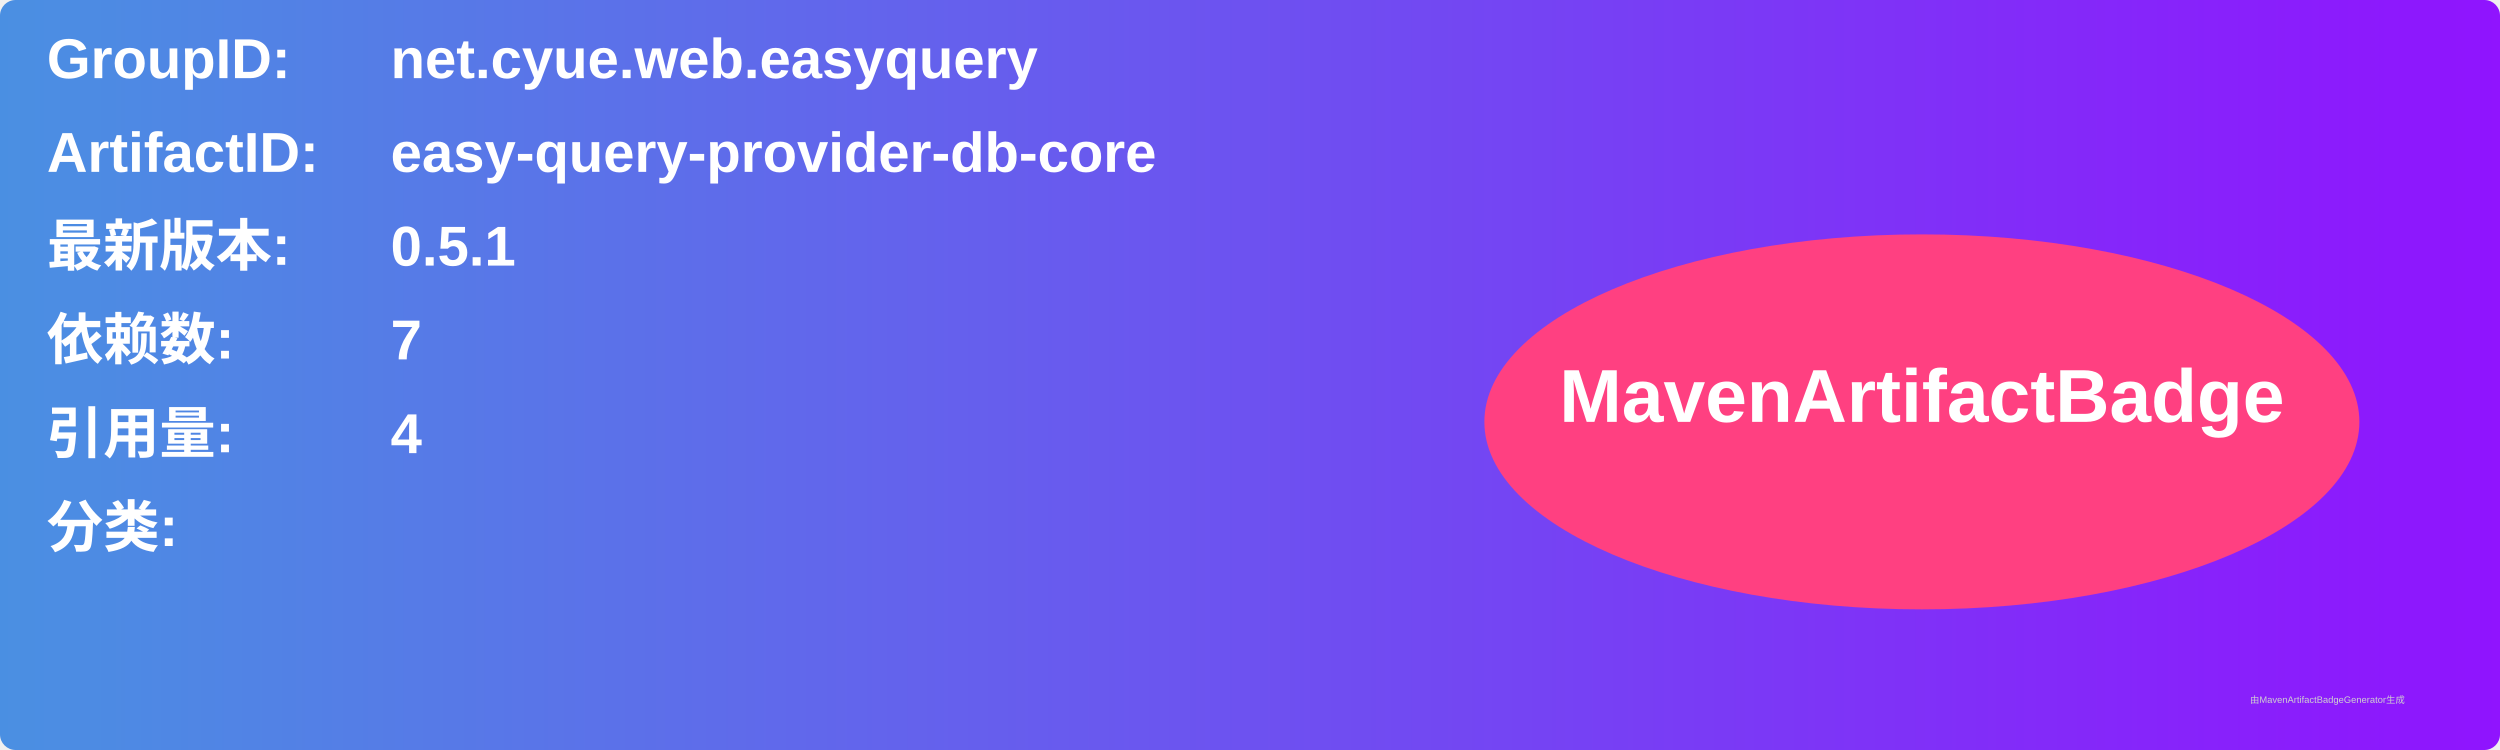
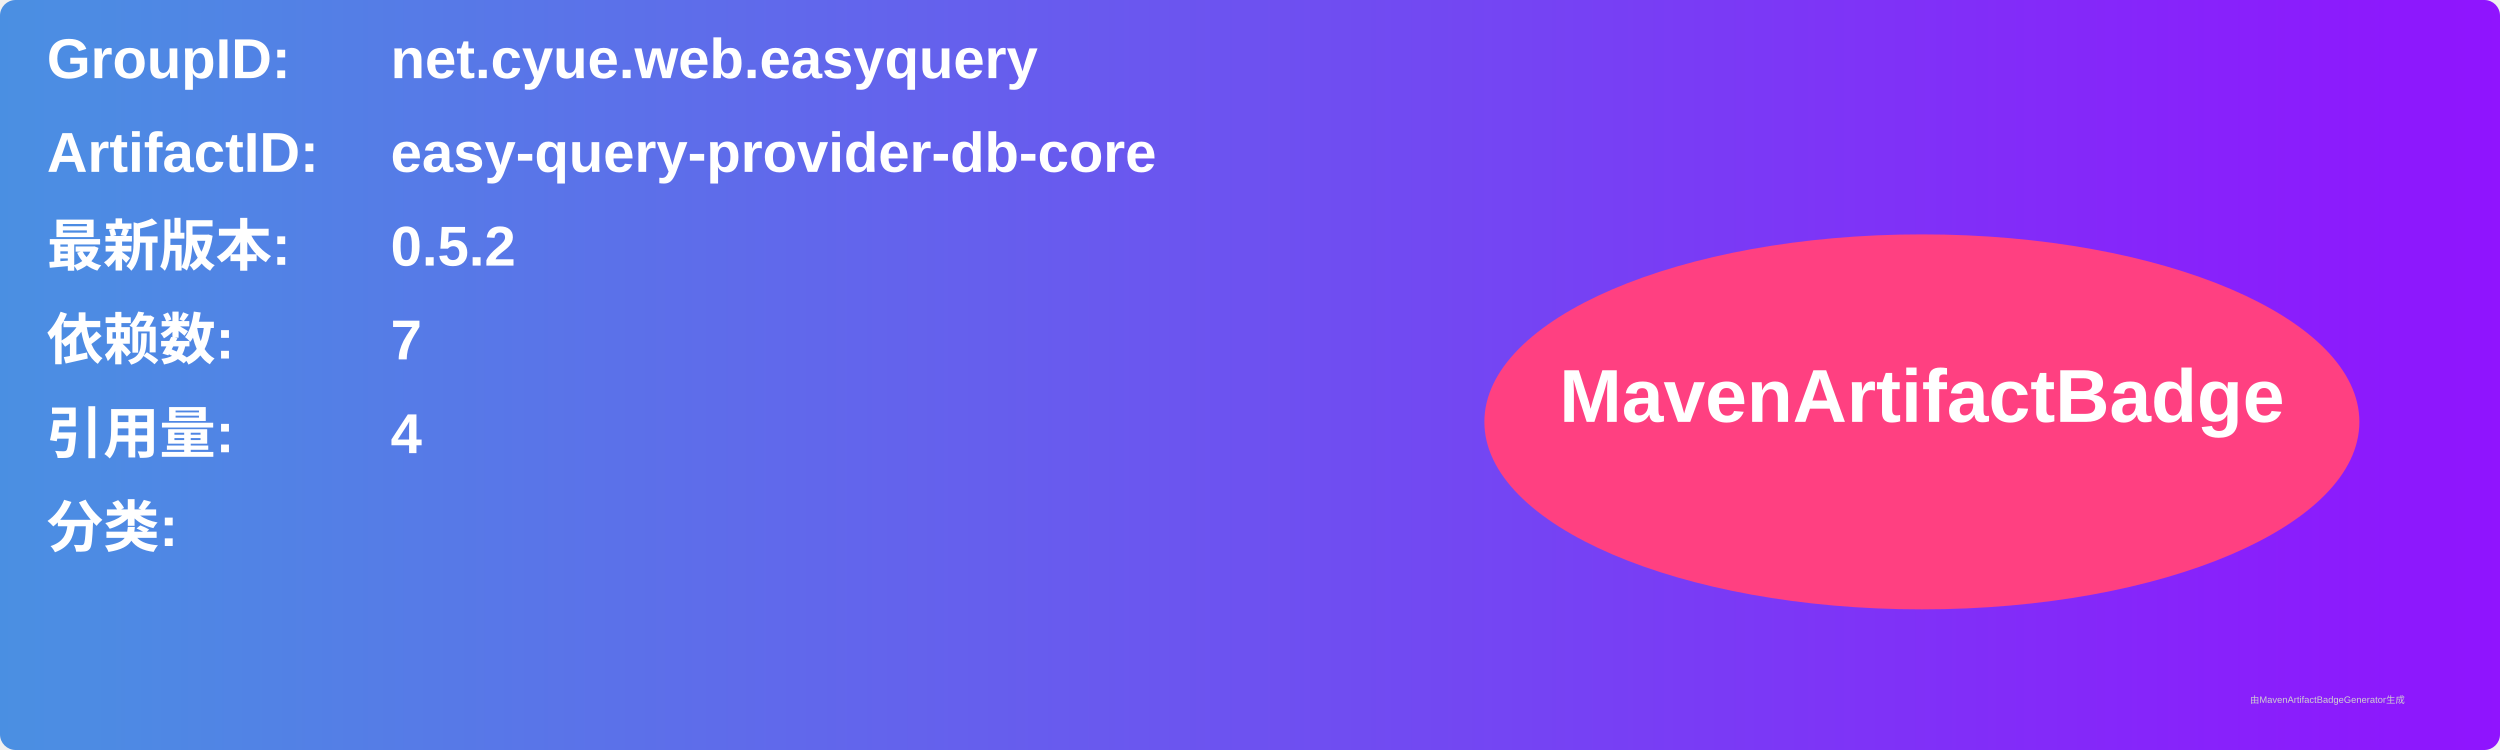
<svg xmlns="http://www.w3.org/2000/svg" width="800" height="240" viewBox="0 0 800 240">
  <linearGradient id="grad" x1="0%" y1="0%" x2="100%" y2="0%">
    <stop offset="0%" stop-color="#4a90e2" />
    <stop offset="100%" stop-color="#9013fe" />
  </linearGradient>
  <rect width="100%" height="100%" rx="5" ry="5" fill="url(#grad)" />
  <g transform="translate(15, 15)">
    <text x="0" y="10" font-family="Arial" font-size="18" fill="white" font-weight="bold" width="260">GroupID:</text>
    <text x="110" y="10" font-family="Arial" font-size="18" fill="white" font-weight="bold" width="460">net.cyue.web.easyquery</text>
    <text x="0" y="40" font-family="Arial" font-size="18" fill="white" font-weight="bold" width="260">ArtifactID:</text>
    <text x="110" y="40" font-family="Arial" font-size="18" fill="white" font-weight="bold" width="460">easy-query-provider-db-core</text>
    <text x="0" y="70" font-family="Arial" font-size="18" fill="white" font-weight="bold">最新版本:</text>
    <text x="110" y="70" font-family="Arial" font-size="18" fill="white" font-weight="bold">
-       <tspan font-weight="bold">0.5.1</tspan>
+       <tspan font-weight="bold">0.5.2</tspan>
    </text>
    <text x="0" y="100" font-family="Arial" font-size="18" fill="white" font-weight="bold">依赖数: </text>
    <text x="110" y="100" font-family="Arial" font-size="18" fill="white">
      <tspan font-weight="bold">7</tspan>
    </text>
    <text x="0" y="130" font-family="Arial" font-size="18" fill="white" font-weight="bold">引用量: </text>
    <text x="110" y="130" font-family="Arial" font-size="18" fill="white">
      <tspan font-weight="bold">4</tspan>
    </text>
    <text x="0" y="160" font-family="Arial" font-size="18" fill="white" font-weight="bold">分类:</text>
    <text x="10" y="190" font-family="Arial" font-size="10" fill="white">
      <tspan font-weight="bold" />
    </text>
    <ellipse cx="600" cy="120" rx="140" ry="60" fill="#ff4081" />
    <text x="600" y="120" text-anchor="middle" font-family="Arial" font-size="24" fill="white" font-weight="bold">MavenArtifactBadge</text>
  </g>
  <text x="720" y="225" font-family="Arial" font-size="3" fill="#d0d0d0">由MavenArtifactBadgeGenerator生成</text>
</svg>
